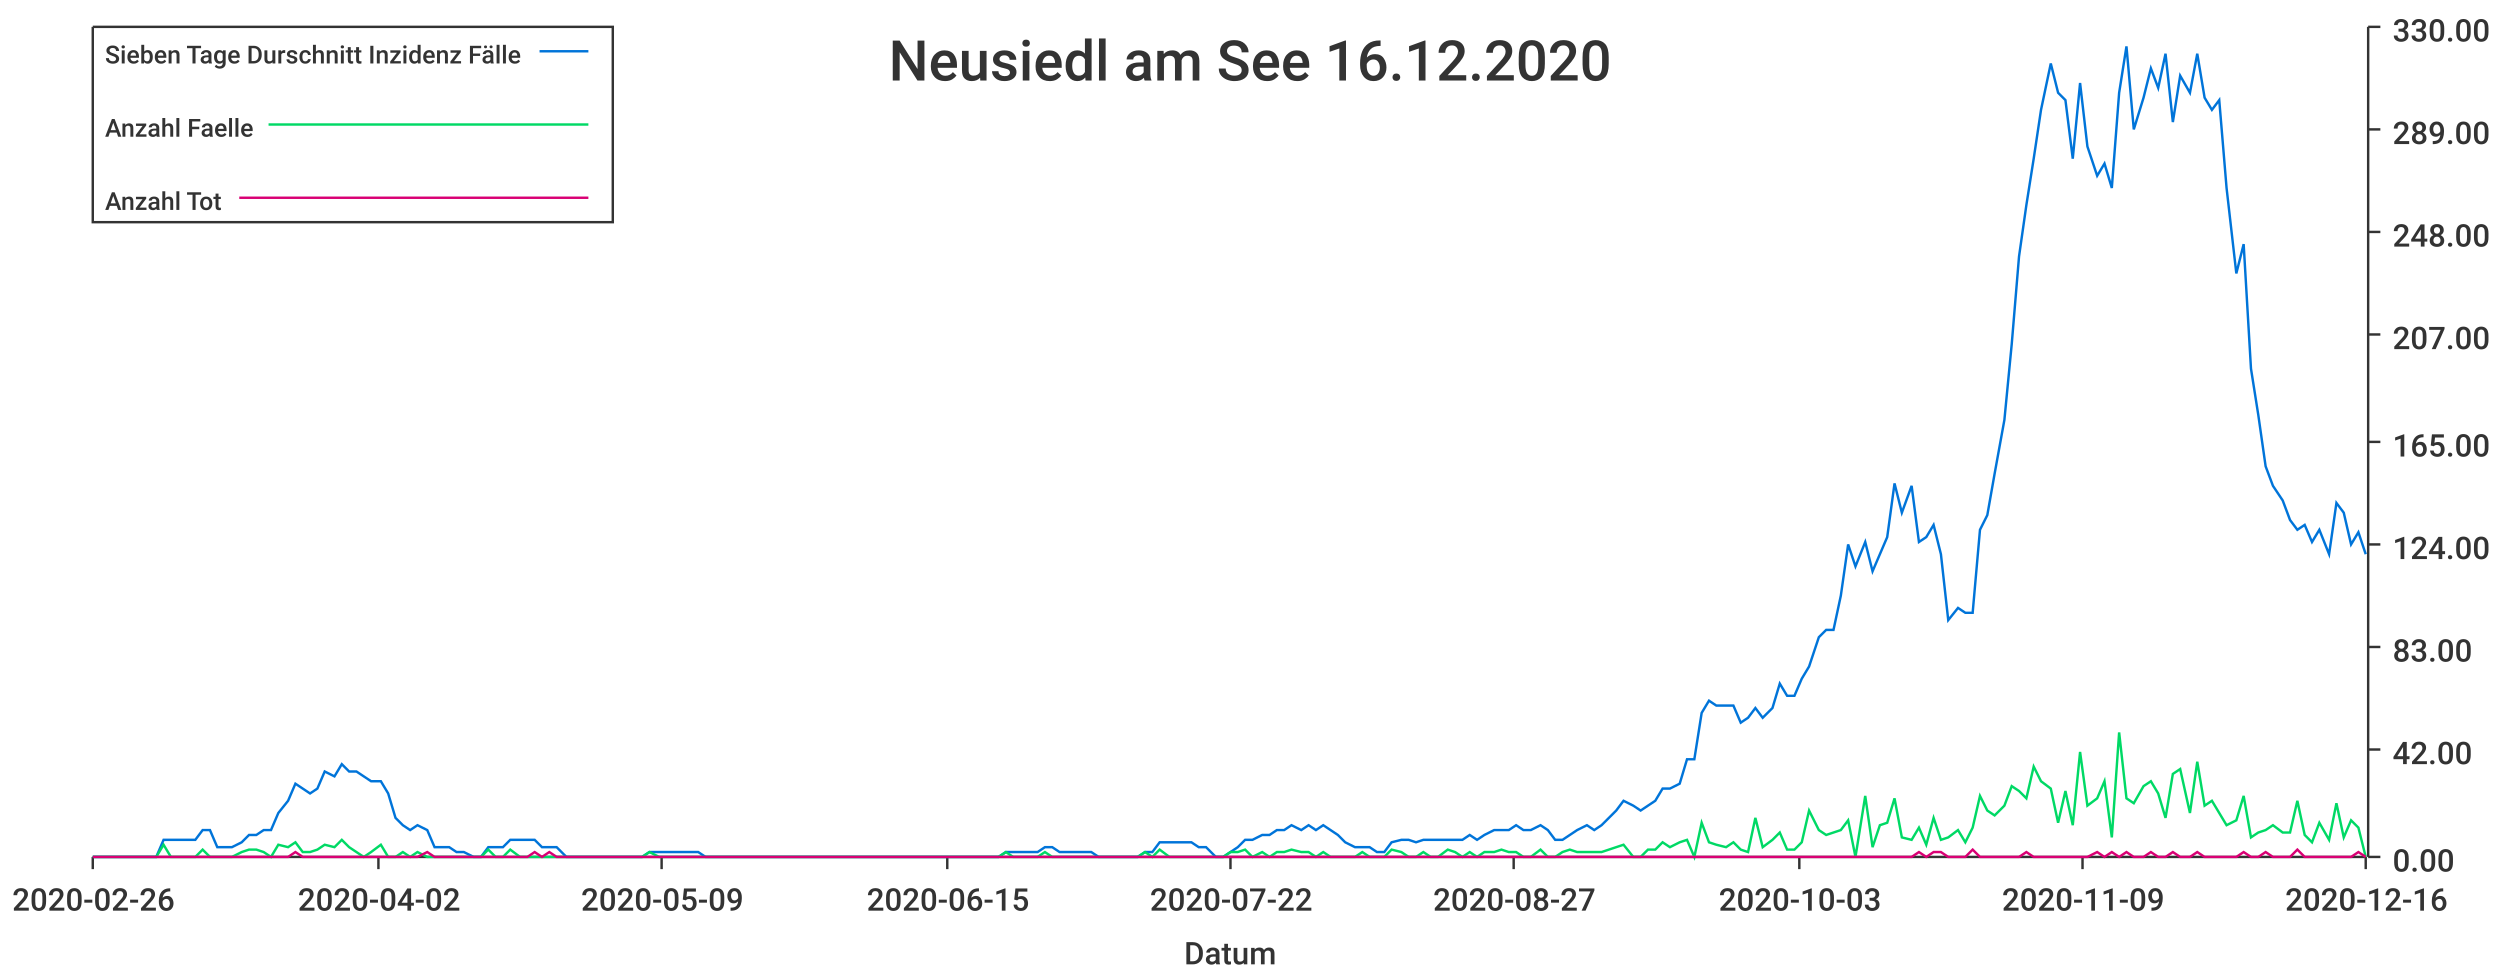
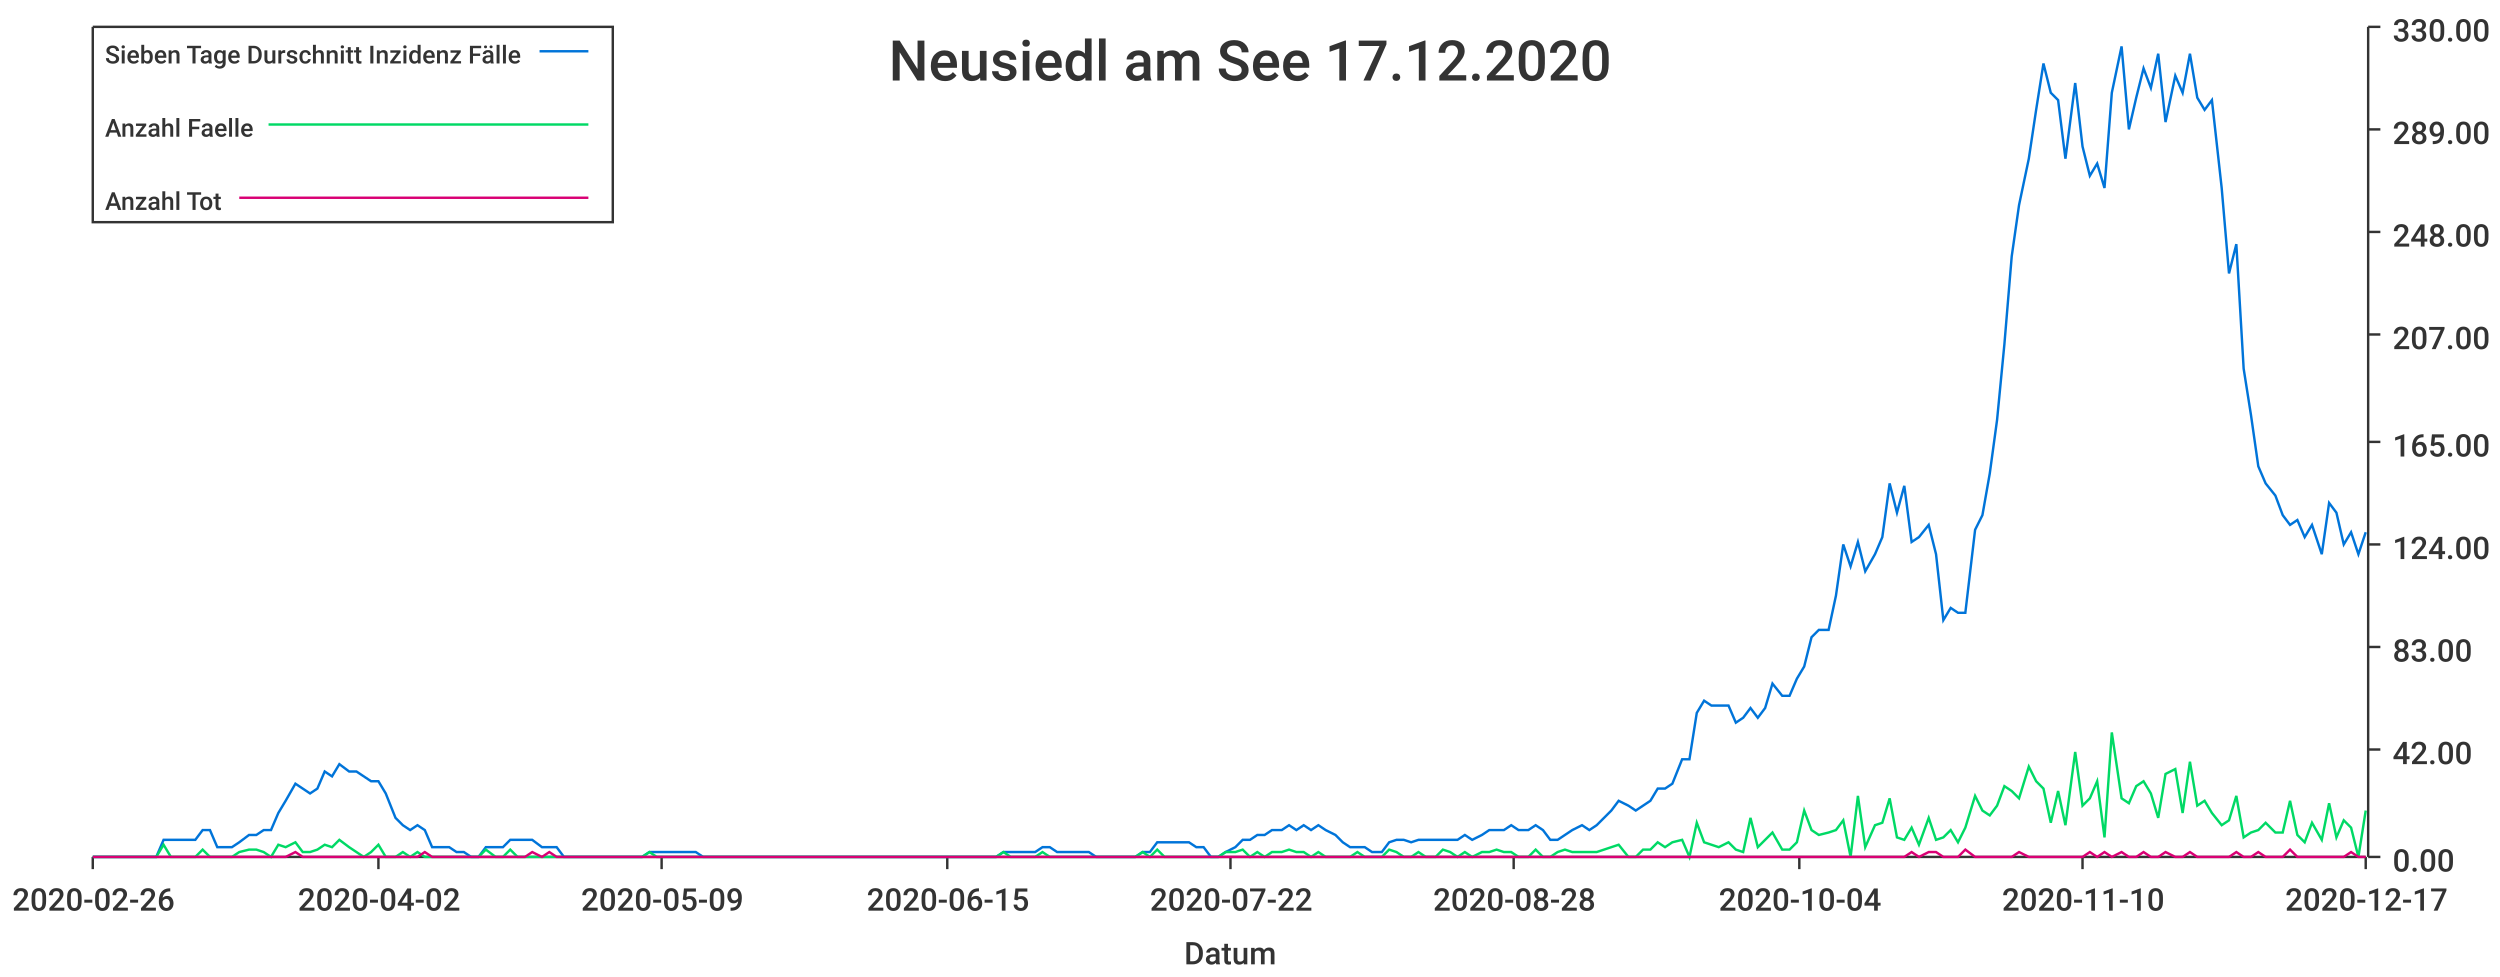
<svg xmlns="http://www.w3.org/2000/svg" width="1024" height="400">\n<path d="M 0 0 L 1024 0 L 1024 400 L 0 400 L 0 0" style="stroke-width:0;stroke:rgba(255,255,255,1.0);fill:rgba(255,255,255,1.0)" />
  <path d="M 38 11 L 969 11 L 969 351 L 38 351 L 38 11" style="stroke-width:0;stroke:rgba(255,255,255,1.0);fill:rgba(255,255,255,1.0)" />
  <path d="M 38 351 L 969 351" style="stroke-width:1;stroke:rgba(51,51,51,1.0);fill:none" />
  <path d="M 38 351 L 38 356" style="stroke-width:1;stroke:rgba(51,51,51,1.0);fill:none" />
  <text x="5" y="373" style="stroke-width:0;stroke:none;fill:rgba(51,51,51,1.0);font-size:12.8px;font-family:'Roboto Medium',sans-serif">2020-02-26</text>
  <path d="M 155 351 L 155 356" style="stroke-width:1;stroke:rgba(51,51,51,1.0);fill:none" />
  <text x="122" y="373" style="stroke-width:0;stroke:none;fill:rgba(51,51,51,1.0);font-size:12.8px;font-family:'Roboto Medium',sans-serif">2020-04-02</text>
  <path d="M 271 351 L 271 356" style="stroke-width:1;stroke:rgba(51,51,51,1.0);fill:none" />
  <text x="238" y="373" style="stroke-width:0;stroke:none;fill:rgba(51,51,51,1.0);font-size:12.8px;font-family:'Roboto Medium',sans-serif">2020-05-09</text>
  <path d="M 388 351 L 388 356" style="stroke-width:1;stroke:rgba(51,51,51,1.0);fill:none" />
  <text x="355" y="373" style="stroke-width:0;stroke:none;fill:rgba(51,51,51,1.0);font-size:12.8px;font-family:'Roboto Medium',sans-serif">2020-06-15</text>
  <path d="M 504 351 L 504 356" style="stroke-width:1;stroke:rgba(51,51,51,1.0);fill:none" />
  <text x="471" y="373" style="stroke-width:0;stroke:none;fill:rgba(51,51,51,1.0);font-size:12.8px;font-family:'Roboto Medium',sans-serif">2020-07-22</text>
  <path d="M 620 351 L 620 356" style="stroke-width:1;stroke:rgba(51,51,51,1.0);fill:none" />
-   <text x="587" y="373" style="stroke-width:0;stroke:none;fill:rgba(51,51,51,1.0);font-size:12.8px;font-family:'Roboto Medium',sans-serif">2020-08-27</text>
+   <text x="587" y="373" style="stroke-width:0;stroke:none;fill:rgba(51,51,51,1.0);font-size:12.8px;font-family:'Roboto Medium',sans-serif">2020-08-28</text>
  <path d="M 737 351 L 737 356" style="stroke-width:1;stroke:rgba(51,51,51,1.0);fill:none" />
-   <text x="704" y="373" style="stroke-width:0;stroke:none;fill:rgba(51,51,51,1.0);font-size:12.8px;font-family:'Roboto Medium',sans-serif">2020-10-03</text>
+   <text x="704" y="373" style="stroke-width:0;stroke:none;fill:rgba(51,51,51,1.0);font-size:12.8px;font-family:'Roboto Medium',sans-serif">2020-10-04</text>
  <path d="M 853 351 L 853 356" style="stroke-width:1;stroke:rgba(51,51,51,1.0);fill:none" />
-   <text x="820" y="373" style="stroke-width:0;stroke:none;fill:rgba(51,51,51,1.0);font-size:12.8px;font-family:'Roboto Medium',sans-serif">2020-11-09</text>
+   <text x="820" y="373" style="stroke-width:0;stroke:none;fill:rgba(51,51,51,1.0);font-size:12.8px;font-family:'Roboto Medium',sans-serif">2020-11-10</text>
  <path d="M 969 351 L 969 356" style="stroke-width:1;stroke:rgba(51,51,51,1.0);fill:none" />
-   <text x="936" y="373" style="stroke-width:0;stroke:none;fill:rgba(51,51,51,1.0);font-size:12.8px;font-family:'Roboto Medium',sans-serif">2020-12-16</text>
+   <text x="936" y="373" style="stroke-width:0;stroke:none;fill:rgba(51,51,51,1.0);font-size:12.8px;font-family:'Roboto Medium',sans-serif">2020-12-17</text>
  <text x="485" y="395" style="stroke-width:0;stroke:none;fill:rgba(51,51,51,1.0);font-size:12.8px;font-family:'Roboto Medium',sans-serif">Datum</text>
  <path d="M 970 351 L 970 11" style="stroke-width:1;stroke:rgba(51,51,51,1.0);fill:none" />
  <path d="M 970 351 L 975 351" style="stroke-width:1;stroke:rgba(51,51,51,1.0);fill:none" />
  <text x="980" y="357" style="stroke-width:0;stroke:none;fill:rgba(51,51,51,1.0);font-size:12.8px;font-family:'Roboto Medium',sans-serif">0.00</text>
  <path d="M 970 307 L 975 307" style="stroke-width:1;stroke:rgba(51,51,51,1.0);fill:none" />
  <text x="980" y="313" style="stroke-width:0;stroke:none;fill:rgba(51,51,51,1.0);font-size:12.8px;font-family:'Roboto Medium',sans-serif">42.00</text>
  <path d="M 970 265 L 975 265" style="stroke-width:1;stroke:rgba(51,51,51,1.0);fill:none" />
  <text x="980" y="271" style="stroke-width:0;stroke:none;fill:rgba(51,51,51,1.0);font-size:12.8px;font-family:'Roboto Medium',sans-serif">83.00</text>
  <path d="M 970 223 L 975 223" style="stroke-width:1;stroke:rgba(51,51,51,1.0);fill:none" />
  <text x="980" y="229" style="stroke-width:0;stroke:none;fill:rgba(51,51,51,1.0);font-size:12.8px;font-family:'Roboto Medium',sans-serif">124.00</text>
  <path d="M 970 181 L 975 181" style="stroke-width:1;stroke:rgba(51,51,51,1.0);fill:none" />
  <text x="980" y="187" style="stroke-width:0;stroke:none;fill:rgba(51,51,51,1.0);font-size:12.8px;font-family:'Roboto Medium',sans-serif">165.00</text>
  <path d="M 970 137 L 975 137" style="stroke-width:1;stroke:rgba(51,51,51,1.0);fill:none" />
  <text x="980" y="143" style="stroke-width:0;stroke:none;fill:rgba(51,51,51,1.0);font-size:12.8px;font-family:'Roboto Medium',sans-serif">207.00</text>
  <path d="M 970 95 L 975 95" style="stroke-width:1;stroke:rgba(51,51,51,1.0);fill:none" />
  <text x="980" y="101" style="stroke-width:0;stroke:none;fill:rgba(51,51,51,1.0);font-size:12.8px;font-family:'Roboto Medium',sans-serif">248.00</text>
  <path d="M 970 53 L 975 53" style="stroke-width:1;stroke:rgba(51,51,51,1.0);fill:none" />
  <text x="980" y="59" style="stroke-width:0;stroke:none;fill:rgba(51,51,51,1.0);font-size:12.8px;font-family:'Roboto Medium',sans-serif">289.00</text>
  <path d="M 970 11 L 975 11" style="stroke-width:1;stroke:rgba(51,51,51,1.0);fill:none" />
  <text x="980" y="17" style="stroke-width:0;stroke:none;fill:rgba(51,51,51,1.0);font-size:12.8px;font-family:'Roboto Medium',sans-serif">330.00</text>
-   <path d="M 38 351 L 42 351 L 45 351 L 48 351 L 51 351 L 54 351 L 57 351 L 61 351 L 64 351 L 67 344 L 70 344 L 73 344 L 76 344 L 80 344 L 83 340 L 86 340 L 89 347 L 92 347 L 95 347 L 99 345 L 102 342 L 105 342 L 108 340 L 111 340 L 114 333 L 118 328 L 121 321 L 124 323 L 127 325 L 130 323 L 133 316 L 137 318 L 140 313 L 143 316 L 146 316 L 149 318 L 152 320 L 156 320 L 159 325 L 162 335 L 165 338 L 168 340 L 171 338 L 175 340 L 178 347 L 181 347 L 184 347 L 187 349 L 190 349 L 194 351 L 197 351 L 200 347 L 203 347 L 206 347 L 209 344 L 213 344 L 216 344 L 219 344 L 222 347 L 225 347 L 228 347 L 232 351 L 235 351 L 238 351 L 241 351 L 244 351 L 247 351 L 251 351 L 254 351 L 257 351 L 260 351 L 263 351 L 266 349 L 270 349 L 273 349 L 276 349 L 279 349 L 282 349 L 286 349 L 289 351 L 292 351 L 295 351 L 298 351 L 301 351 L 304 351 L 308 351 L 311 351 L 314 351 L 317 351 L 320 351 L 323 351 L 327 351 L 330 351 L 333 351 L 336 351 L 339 351 L 342 351 L 346 351 L 349 351 L 352 351 L 355 351 L 358 351 L 361 351 L 365 351 L 368 351 L 371 351 L 374 351 L 377 351 L 380 351 L 384 351 L 387 351 L 390 351 L 393 351 L 396 351 L 399 351 L 403 351 L 406 351 L 409 351 L 412 349 L 415 349 L 418 349 L 422 349 L 425 349 L 428 347 L 431 347 L 434 349 L 437 349 L 441 349 L 444 349 L 447 349 L 450 351 L 453 351 L 456 351 L 460 351 L 463 351 L 466 351 L 469 349 L 472 349 L 475 345 L 479 345 L 482 345 L 485 345 L 488 345 L 491 347 L 494 347 L 498 351 L 501 351 L 504 349 L 507 347 L 510 344 L 513 344 L 517 342 L 520 342 L 523 340 L 526 340 L 529 338 L 533 340 L 536 338 L 539 340 L 542 338 L 545 340 L 548 342 L 551 345 L 555 347 L 558 347 L 561 347 L 564 349 L 567 349 L 570 345 L 574 344 L 577 344 L 580 345 L 583 344 L 586 344 L 589 344 L 593 344 L 596 344 L 599 344 L 602 342 L 605 344 L 608 342 L 612 340 L 615 340 L 618 340 L 621 338 L 624 340 L 627 340 L 631 338 L 634 340 L 637 344 L 640 344 L 643 342 L 646 340 L 650 338 L 653 340 L 656 338 L 659 335 L 662 332 L 665 328 L 669 330 L 672 332 L 675 330 L 678 328 L 681 323 L 684 323 L 688 321 L 691 311 L 694 311 L 697 292 L 700 287 L 703 289 L 707 289 L 710 289 L 713 296 L 716 294 L 719 290 L 722 294 L 726 290 L 729 280 L 732 285 L 735 285 L 738 278 L 741 273 L 745 261 L 748 258 L 751 258 L 754 244 L 757 223 L 760 232 L 764 222 L 767 234 L 770 227 L 773 220 L 776 198 L 779 210 L 783 199 L 786 222 L 789 220 L 792 215 L 795 227 L 798 254 L 802 249 L 805 251 L 808 251 L 811 217 L 814 211 L 817 194 L 821 172 L 824 141 L 827 105 L 830 84 L 833 65 L 836 45 L 840 26 L 843 38 L 846 41 L 849 65 L 852 34 L 855 60 L 859 72 L 862 67 L 865 77 L 868 38 L 871 19 L 874 53 L 878 40 L 881 28 L 884 36 L 887 22 L 890 50 L 893 31 L 897 38 L 900 22 L 903 40 L 906 45 L 909 41 L 912 77 L 916 112 L 919 100 L 922 151 L 925 170 L 928 191 L 931 199 L 935 205 L 938 213 L 941 217 L 944 215 L 947 222 L 950 217 L 954 227 L 957 206 L 960 210 L 963 223 L 966 218 L 969 227" style="stroke-width:1;stroke:rgba(0,116,217,1.0);fill:none" />
-   <path d="M 38 351 L 42 351 L 45 351 L 48 351 L 51 351 L 54 351 L 57 351 L 61 351 L 64 351 L 67 346 L 70 351 L 73 351 L 76 351 L 80 351 L 83 348 L 86 351 L 89 351 L 92 351 L 95 351 L 99 349 L 102 348 L 105 348 L 108 349 L 111 351 L 114 346 L 118 347 L 121 345 L 124 349 L 127 349 L 130 348 L 133 346 L 137 347 L 140 344 L 143 347 L 146 349 L 149 351 L 152 349 L 156 346 L 159 351 L 162 351 L 165 349 L 168 351 L 171 349 L 175 351 L 178 351 L 181 351 L 184 351 L 187 351 L 190 351 L 194 351 L 197 351 L 200 348 L 203 351 L 206 351 L 209 348 L 213 351 L 216 351 L 219 351 L 222 351 L 225 351 L 228 351 L 232 351 L 235 351 L 238 351 L 241 351 L 244 351 L 247 351 L 251 351 L 254 351 L 257 351 L 260 351 L 263 351 L 266 349 L 270 351 L 273 351 L 276 351 L 279 351 L 282 351 L 286 351 L 289 351 L 292 351 L 295 351 L 298 351 L 301 351 L 304 351 L 308 351 L 311 351 L 314 351 L 317 351 L 320 351 L 323 351 L 327 351 L 330 351 L 333 351 L 336 351 L 339 351 L 342 351 L 346 351 L 349 351 L 352 351 L 355 351 L 358 351 L 361 351 L 365 351 L 368 351 L 371 351 L 374 351 L 377 351 L 380 351 L 384 351 L 387 351 L 390 351 L 393 351 L 396 351 L 399 351 L 403 351 L 406 351 L 409 351 L 412 349 L 415 351 L 418 351 L 422 351 L 425 351 L 428 349 L 431 351 L 434 351 L 437 351 L 441 351 L 444 351 L 447 351 L 450 351 L 453 351 L 456 351 L 460 351 L 463 351 L 466 351 L 469 349 L 472 351 L 475 348 L 479 351 L 482 351 L 485 351 L 488 351 L 491 351 L 494 351 L 498 351 L 501 351 L 504 349 L 507 349 L 510 348 L 513 351 L 517 349 L 520 351 L 523 349 L 526 349 L 529 348 L 533 349 L 536 349 L 539 351 L 542 349 L 545 351 L 548 351 L 551 351 L 555 351 L 558 349 L 561 351 L 564 351 L 567 351 L 570 348 L 574 349 L 577 351 L 580 351 L 583 349 L 586 351 L 589 351 L 593 348 L 596 349 L 599 351 L 602 349 L 605 351 L 608 349 L 612 349 L 615 348 L 618 349 L 621 349 L 624 351 L 627 351 L 631 348 L 634 351 L 637 351 L 640 349 L 643 348 L 646 349 L 650 349 L 653 349 L 656 349 L 659 348 L 662 347 L 665 346 L 669 351 L 672 351 L 675 348 L 678 348 L 681 345 L 684 347 L 688 345 L 691 344 L 694 351 L 697 337 L 700 345 L 703 346 L 707 347 L 710 345 L 713 348 L 716 349 L 719 335 L 722 347 L 726 344 L 729 341 L 732 348 L 735 348 L 738 345 L 741 332 L 745 340 L 748 342 L 751 341 L 754 340 L 757 336 L 760 351 L 764 326 L 767 347 L 770 338 L 773 337 L 776 327 L 779 343 L 783 344 L 786 339 L 789 346 L 792 335 L 795 344 L 798 343 L 802 340 L 805 345 L 808 339 L 811 326 L 814 332 L 817 334 L 821 330 L 824 322 L 827 324 L 830 327 L 833 314 L 836 320 L 840 323 L 843 337 L 846 324 L 849 338 L 852 308 L 855 330 L 859 327 L 862 320 L 865 343 L 868 300 L 871 327 L 874 329 L 878 322 L 881 320 L 884 325 L 887 335 L 890 317 L 893 315 L 897 333 L 900 312 L 903 330 L 906 328 L 909 333 L 912 338 L 916 336 L 919 326 L 922 343 L 925 341 L 928 340 L 931 338 L 935 341 L 938 341 L 941 328 L 944 342 L 947 345 L 950 337 L 954 344 L 957 329 L 960 343 L 963 336 L 966 339 L 969 351" style="stroke-width:1;stroke:rgba(0,217,101,1.0);fill:none" />
-   <path d="M 38 351 L 42 351 L 45 351 L 48 351 L 51 351 L 54 351 L 57 351 L 61 351 L 64 351 L 67 351 L 70 351 L 73 351 L 76 351 L 80 351 L 83 351 L 86 351 L 89 351 L 92 351 L 95 351 L 99 351 L 102 351 L 105 351 L 108 351 L 111 351 L 114 351 L 118 351 L 121 349 L 124 351 L 127 351 L 130 351 L 133 351 L 137 351 L 140 351 L 143 351 L 146 351 L 149 351 L 152 351 L 156 351 L 159 351 L 162 351 L 165 351 L 168 351 L 171 351 L 175 349 L 178 351 L 181 351 L 184 351 L 187 351 L 190 351 L 194 351 L 197 351 L 200 351 L 203 351 L 206 351 L 209 351 L 213 351 L 216 351 L 219 349 L 222 351 L 225 349 L 228 351 L 232 351 L 235 351 L 238 351 L 241 351 L 244 351 L 247 351 L 251 351 L 254 351 L 257 351 L 260 351 L 263 351 L 266 351 L 270 351 L 273 351 L 276 351 L 279 351 L 282 351 L 286 351 L 289 351 L 292 351 L 295 351 L 298 351 L 301 351 L 304 351 L 308 351 L 311 351 L 314 351 L 317 351 L 320 351 L 323 351 L 327 351 L 330 351 L 333 351 L 336 351 L 339 351 L 342 351 L 346 351 L 349 351 L 352 351 L 355 351 L 358 351 L 361 351 L 365 351 L 368 351 L 371 351 L 374 351 L 377 351 L 380 351 L 384 351 L 387 351 L 390 351 L 393 351 L 396 351 L 399 351 L 403 351 L 406 351 L 409 351 L 412 351 L 415 351 L 418 351 L 422 351 L 425 351 L 428 351 L 431 351 L 434 351 L 437 351 L 441 351 L 444 351 L 447 351 L 450 351 L 453 351 L 456 351 L 460 351 L 463 351 L 466 351 L 469 351 L 472 351 L 475 351 L 479 351 L 482 351 L 485 351 L 488 351 L 491 351 L 494 351 L 498 351 L 501 351 L 504 351 L 507 351 L 510 351 L 513 351 L 517 351 L 520 351 L 523 351 L 526 351 L 529 351 L 533 351 L 536 351 L 539 351 L 542 351 L 545 351 L 548 351 L 551 351 L 555 351 L 558 351 L 561 351 L 564 351 L 567 351 L 570 351 L 574 351 L 577 351 L 580 351 L 583 351 L 586 351 L 589 351 L 593 351 L 596 351 L 599 351 L 602 351 L 605 351 L 608 351 L 612 351 L 615 351 L 618 351 L 621 351 L 624 351 L 627 351 L 631 351 L 634 351 L 637 351 L 640 351 L 643 351 L 646 351 L 650 351 L 653 351 L 656 351 L 659 351 L 662 351 L 665 351 L 669 351 L 672 351 L 675 351 L 678 351 L 681 351 L 684 351 L 688 351 L 691 351 L 694 351 L 697 351 L 700 351 L 703 351 L 707 351 L 710 351 L 713 351 L 716 351 L 719 351 L 722 351 L 726 351 L 729 351 L 732 351 L 735 351 L 738 351 L 741 351 L 745 351 L 748 351 L 751 351 L 754 351 L 757 351 L 760 351 L 764 351 L 767 351 L 770 351 L 773 351 L 776 351 L 779 351 L 783 351 L 786 349 L 789 351 L 792 349 L 795 349 L 798 351 L 802 351 L 805 351 L 808 348 L 811 351 L 814 351 L 817 351 L 821 351 L 824 351 L 827 351 L 830 349 L 833 351 L 836 351 L 840 351 L 843 351 L 846 351 L 849 351 L 852 351 L 855 351 L 859 349 L 862 351 L 865 349 L 868 351 L 871 349 L 874 351 L 878 351 L 881 349 L 884 351 L 887 351 L 890 349 L 893 351 L 897 351 L 900 349 L 903 351 L 906 351 L 909 351 L 912 351 L 916 351 L 919 349 L 922 351 L 925 351 L 928 349 L 931 351 L 935 351 L 938 351 L 941 348 L 944 351 L 947 351 L 950 351 L 954 351 L 957 351 L 960 351 L 963 351 L 966 349 L 969 351" style="stroke-width:1;stroke:rgba(217,0,116,1.0);fill:none" />
-   <text x="364" y="33" style="stroke-width:0;stroke:none;fill:rgba(51,51,51,1.0);font-size:23.0px;font-family:'Roboto Medium',sans-serif">Neusiedl am See 16.12.2020</text>
+   <path d="M 38 351 L 42 351 L 45 351 L 48 351 L 51 351 L 54 351 L 57 351 L 61 351 L 64 351 L 67 344 L 70 344 L 73 344 L 76 344 L 80 344 L 83 340 L 86 340 L 89 347 L 92 347 L 95 347 L 98 345 L 102 342 L 105 342 L 108 340 L 111 340 L 114 333 L 117 328 L 121 321 L 124 323 L 127 325 L 130 323 L 133 316 L 136 318 L 139 313 L 143 316 L 146 316 L 149 318 L 152 320 L 155 320 L 158 325 L 162 335 L 165 338 L 168 340 L 171 338 L 174 340 L 177 347 L 181 347 L 184 347 L 187 349 L 190 349 L 193 351 L 196 351 L 199 347 L 203 347 L 206 347 L 209 344 L 212 344 L 215 344 L 218 344 L 222 347 L 225 347 L 228 347 L 231 351 L 234 351 L 237 351 L 240 351 L 244 351 L 247 351 L 250 351 L 253 351 L 256 351 L 259 351 L 263 351 L 266 349 L 269 349 L 272 349 L 275 349 L 278 349 L 282 349 L 285 349 L 288 351 L 291 351 L 294 351 L 297 351 L 300 351 L 304 351 L 307 351 L 310 351 L 313 351 L 316 351 L 319 351 L 323 351 L 326 351 L 329 351 L 332 351 L 335 351 L 338 351 L 341 351 L 345 351 L 348 351 L 351 351 L 354 351 L 357 351 L 360 351 L 364 351 L 367 351 L 370 351 L 373 351 L 376 351 L 379 351 L 382 351 L 386 351 L 389 351 L 392 351 L 395 351 L 398 351 L 401 351 L 405 351 L 408 351 L 411 349 L 414 349 L 417 349 L 420 349 L 424 349 L 427 347 L 430 347 L 433 349 L 436 349 L 439 349 L 442 349 L 446 349 L 449 351 L 452 351 L 455 351 L 458 351 L 461 351 L 465 351 L 468 349 L 471 349 L 474 345 L 477 345 L 480 345 L 483 345 L 487 345 L 490 347 L 493 347 L 496 351 L 499 351 L 502 349 L 506 347 L 509 344 L 512 344 L 515 342 L 518 342 L 521 340 L 525 340 L 528 338 L 531 340 L 534 338 L 537 340 L 540 338 L 543 340 L 547 342 L 550 345 L 553 347 L 556 347 L 559 347 L 562 349 L 566 349 L 569 345 L 572 344 L 575 344 L 578 345 L 581 344 L 584 344 L 588 344 L 591 344 L 594 344 L 597 344 L 600 342 L 603 344 L 607 342 L 610 340 L 613 340 L 616 340 L 619 338 L 622 340 L 626 340 L 629 338 L 632 340 L 635 344 L 638 344 L 641 342 L 644 340 L 648 338 L 651 340 L 654 338 L 657 335 L 660 332 L 663 328 L 667 330 L 670 332 L 673 330 L 676 328 L 679 323 L 682 323 L 685 321 L 689 311 L 692 311 L 695 292 L 698 287 L 701 289 L 704 289 L 708 289 L 711 296 L 714 294 L 717 290 L 720 294 L 723 290 L 726 280 L 730 285 L 733 285 L 736 278 L 739 273 L 742 261 L 745 258 L 749 258 L 752 244 L 755 223 L 758 232 L 761 222 L 764 234 L 768 227 L 771 220 L 774 198 L 777 210 L 780 199 L 783 222 L 786 220 L 790 215 L 793 227 L 796 254 L 799 249 L 802 251 L 805 251 L 809 217 L 812 211 L 815 194 L 818 172 L 821 141 L 824 105 L 827 84 L 831 65 L 834 45 L 837 26 L 840 38 L 843 41 L 846 65 L 850 34 L 853 60 L 856 72 L 859 67 L 862 77 L 865 38 L 869 19 L 872 53 L 875 40 L 878 28 L 881 36 L 884 22 L 887 50 L 891 31 L 894 38 L 897 22 L 900 40 L 903 45 L 906 41 L 910 77 L 913 112 L 916 100 L 919 151 L 922 170 L 925 191 L 928 198 L 932 203 L 935 211 L 938 215 L 941 213 L 944 220 L 947 215 L 951 227 L 954 206 L 957 210 L 960 223 L 963 218 L 966 227 L 969 218" style="stroke-width:1;stroke:rgba(0,116,217,1.0);fill:none" />
+   <path d="M 38 351 L 42 351 L 45 351 L 48 351 L 51 351 L 54 351 L 57 351 L 61 351 L 64 351 L 67 346 L 70 351 L 73 351 L 76 351 L 80 351 L 83 348 L 86 351 L 89 351 L 92 351 L 95 351 L 98 349 L 102 348 L 105 348 L 108 349 L 111 351 L 114 346 L 117 347 L 121 345 L 124 349 L 127 349 L 130 348 L 133 346 L 136 347 L 139 344 L 143 347 L 146 349 L 149 351 L 152 349 L 155 346 L 158 351 L 162 351 L 165 349 L 168 351 L 171 349 L 174 351 L 177 351 L 181 351 L 184 351 L 187 351 L 190 351 L 193 351 L 196 351 L 199 348 L 203 351 L 206 351 L 209 348 L 212 351 L 215 351 L 218 351 L 222 351 L 225 351 L 228 351 L 231 351 L 234 351 L 237 351 L 240 351 L 244 351 L 247 351 L 250 351 L 253 351 L 256 351 L 259 351 L 263 351 L 266 349 L 269 351 L 272 351 L 275 351 L 278 351 L 282 351 L 285 351 L 288 351 L 291 351 L 294 351 L 297 351 L 300 351 L 304 351 L 307 351 L 310 351 L 313 351 L 316 351 L 319 351 L 323 351 L 326 351 L 329 351 L 332 351 L 335 351 L 338 351 L 341 351 L 345 351 L 348 351 L 351 351 L 354 351 L 357 351 L 360 351 L 364 351 L 367 351 L 370 351 L 373 351 L 376 351 L 379 351 L 382 351 L 386 351 L 389 351 L 392 351 L 395 351 L 398 351 L 401 351 L 405 351 L 408 351 L 411 349 L 414 351 L 417 351 L 420 351 L 424 351 L 427 349 L 430 351 L 433 351 L 436 351 L 439 351 L 442 351 L 446 351 L 449 351 L 452 351 L 455 351 L 458 351 L 461 351 L 465 351 L 468 349 L 471 351 L 474 348 L 477 351 L 480 351 L 483 351 L 487 351 L 490 351 L 493 351 L 496 351 L 499 351 L 502 349 L 506 349 L 509 348 L 512 351 L 515 349 L 518 351 L 521 349 L 525 349 L 528 348 L 531 349 L 534 349 L 537 351 L 540 349 L 543 351 L 547 351 L 550 351 L 553 351 L 556 349 L 559 351 L 562 351 L 566 351 L 569 348 L 572 349 L 575 351 L 578 351 L 581 349 L 584 351 L 588 351 L 591 348 L 594 349 L 597 351 L 600 349 L 603 351 L 607 349 L 610 349 L 613 348 L 616 349 L 619 349 L 622 351 L 626 351 L 629 348 L 632 351 L 635 351 L 638 349 L 641 348 L 644 349 L 648 349 L 651 349 L 654 349 L 657 348 L 660 347 L 663 346 L 667 351 L 670 351 L 673 348 L 676 348 L 679 345 L 682 347 L 685 345 L 689 344 L 692 351 L 695 337 L 698 345 L 701 346 L 704 347 L 708 345 L 711 348 L 714 349 L 717 335 L 720 347 L 723 344 L 726 341 L 730 348 L 733 348 L 736 345 L 739 332 L 742 340 L 745 342 L 749 341 L 752 340 L 755 336 L 758 351 L 761 326 L 764 347 L 768 338 L 771 337 L 774 327 L 777 343 L 780 344 L 783 339 L 786 346 L 790 335 L 793 344 L 796 343 L 799 340 L 802 345 L 805 339 L 809 326 L 812 332 L 815 334 L 818 330 L 821 322 L 824 324 L 827 327 L 831 314 L 834 320 L 837 323 L 840 337 L 843 324 L 846 338 L 850 308 L 853 330 L 856 327 L 859 320 L 862 343 L 865 300 L 869 327 L 872 329 L 875 322 L 878 320 L 881 325 L 884 335 L 887 317 L 891 315 L 894 333 L 897 312 L 900 330 L 903 328 L 906 333 L 910 338 L 913 336 L 916 326 L 919 343 L 922 341 L 925 340 L 928 337 L 932 341 L 935 341 L 938 328 L 941 342 L 944 345 L 947 337 L 951 344 L 954 329 L 957 343 L 960 336 L 963 339 L 966 351 L 969 332" style="stroke-width:1;stroke:rgba(0,217,101,1.0);fill:none" />
+   <path d="M 38 351 L 42 351 L 45 351 L 48 351 L 51 351 L 54 351 L 57 351 L 61 351 L 64 351 L 67 351 L 70 351 L 73 351 L 76 351 L 80 351 L 83 351 L 86 351 L 89 351 L 92 351 L 95 351 L 98 351 L 102 351 L 105 351 L 108 351 L 111 351 L 114 351 L 117 351 L 121 349 L 124 351 L 127 351 L 130 351 L 133 351 L 136 351 L 139 351 L 143 351 L 146 351 L 149 351 L 152 351 L 155 351 L 158 351 L 162 351 L 165 351 L 168 351 L 171 351 L 174 349 L 177 351 L 181 351 L 184 351 L 187 351 L 190 351 L 193 351 L 196 351 L 199 351 L 203 351 L 206 351 L 209 351 L 212 351 L 215 351 L 218 349 L 222 351 L 225 349 L 228 351 L 231 351 L 234 351 L 237 351 L 240 351 L 244 351 L 247 351 L 250 351 L 253 351 L 256 351 L 259 351 L 263 351 L 266 351 L 269 351 L 272 351 L 275 351 L 278 351 L 282 351 L 285 351 L 288 351 L 291 351 L 294 351 L 297 351 L 300 351 L 304 351 L 307 351 L 310 351 L 313 351 L 316 351 L 319 351 L 323 351 L 326 351 L 329 351 L 332 351 L 335 351 L 338 351 L 341 351 L 345 351 L 348 351 L 351 351 L 354 351 L 357 351 L 360 351 L 364 351 L 367 351 L 370 351 L 373 351 L 376 351 L 379 351 L 382 351 L 386 351 L 389 351 L 392 351 L 395 351 L 398 351 L 401 351 L 405 351 L 408 351 L 411 351 L 414 351 L 417 351 L 420 351 L 424 351 L 427 351 L 430 351 L 433 351 L 436 351 L 439 351 L 442 351 L 446 351 L 449 351 L 452 351 L 455 351 L 458 351 L 461 351 L 465 351 L 468 351 L 471 351 L 474 351 L 477 351 L 480 351 L 483 351 L 487 351 L 490 351 L 493 351 L 496 351 L 499 351 L 502 351 L 506 351 L 509 351 L 512 351 L 515 351 L 518 351 L 521 351 L 525 351 L 528 351 L 531 351 L 534 351 L 537 351 L 540 351 L 543 351 L 547 351 L 550 351 L 553 351 L 556 351 L 559 351 L 562 351 L 566 351 L 569 351 L 572 351 L 575 351 L 578 351 L 581 351 L 584 351 L 588 351 L 591 351 L 594 351 L 597 351 L 600 351 L 603 351 L 607 351 L 610 351 L 613 351 L 616 351 L 619 351 L 622 351 L 626 351 L 629 351 L 632 351 L 635 351 L 638 351 L 641 351 L 644 351 L 648 351 L 651 351 L 654 351 L 657 351 L 660 351 L 663 351 L 667 351 L 670 351 L 673 351 L 676 351 L 679 351 L 682 351 L 685 351 L 689 351 L 692 351 L 695 351 L 698 351 L 701 351 L 704 351 L 708 351 L 711 351 L 714 351 L 717 351 L 720 351 L 723 351 L 726 351 L 730 351 L 733 351 L 736 351 L 739 351 L 742 351 L 745 351 L 749 351 L 752 351 L 755 351 L 758 351 L 761 351 L 764 351 L 768 351 L 771 351 L 774 351 L 777 351 L 780 351 L 783 349 L 786 351 L 790 349 L 793 349 L 796 351 L 799 351 L 802 351 L 805 348 L 809 351 L 812 351 L 815 351 L 818 351 L 821 351 L 824 351 L 827 349 L 831 351 L 834 351 L 837 351 L 840 351 L 843 351 L 846 351 L 850 351 L 853 351 L 856 349 L 859 351 L 862 349 L 865 351 L 869 349 L 872 351 L 875 351 L 878 349 L 881 351 L 884 351 L 887 349 L 891 351 L 894 351 L 897 349 L 900 351 L 903 351 L 906 351 L 910 351 L 913 351 L 916 349 L 919 351 L 922 351 L 925 349 L 928 351 L 932 351 L 935 351 L 938 348 L 941 351 L 944 351 L 947 351 L 951 351 L 954 351 L 957 351 L 960 351 L 963 349 L 966 351 L 969 351" style="stroke-width:1;stroke:rgba(217,0,116,1.0);fill:none" />
+   <text x="364" y="33" style="stroke-width:0;stroke:none;fill:rgba(51,51,51,1.0);font-size:23.0px;font-family:'Roboto Medium',sans-serif">Neusiedl am See 17.12.2020</text>
  <path d="M 38 11 L 251 11 L 251 91 L 38 91 L 38 11" style="stroke-width:1;stroke:rgba(51,51,51,1.0);fill:rgba(255,255,255,1.0)" />
  <text x="43" y="26" style="stroke-width:0;stroke:none;fill:rgba(51,51,51,1.0);font-size:10.2px;font-family:'Roboto Medium',sans-serif">Sieben Tage Durschnitt Inzidenz Fälle</text>
  <path d="M 221 21 L 241 21" style="stroke-width:1;stroke:rgba(0,116,217,1.0);fill:none" />
  <text x="43" y="56" style="stroke-width:0;stroke:none;fill:rgba(51,51,51,1.0);font-size:10.2px;font-family:'Roboto Medium',sans-serif">Anzahl Faelle</text>
  <path d="M 110 51 L 241 51" style="stroke-width:1;stroke:rgba(0,217,101,1.0);fill:none" />
  <text x="43" y="86" style="stroke-width:0;stroke:none;fill:rgba(51,51,51,1.0);font-size:10.2px;font-family:'Roboto Medium',sans-serif">Anzahl Tot</text>
  <path d="M 98 81 L 241 81" style="stroke-width:1;stroke:rgba(217,0,116,1.0);fill:none" />
</svg>
